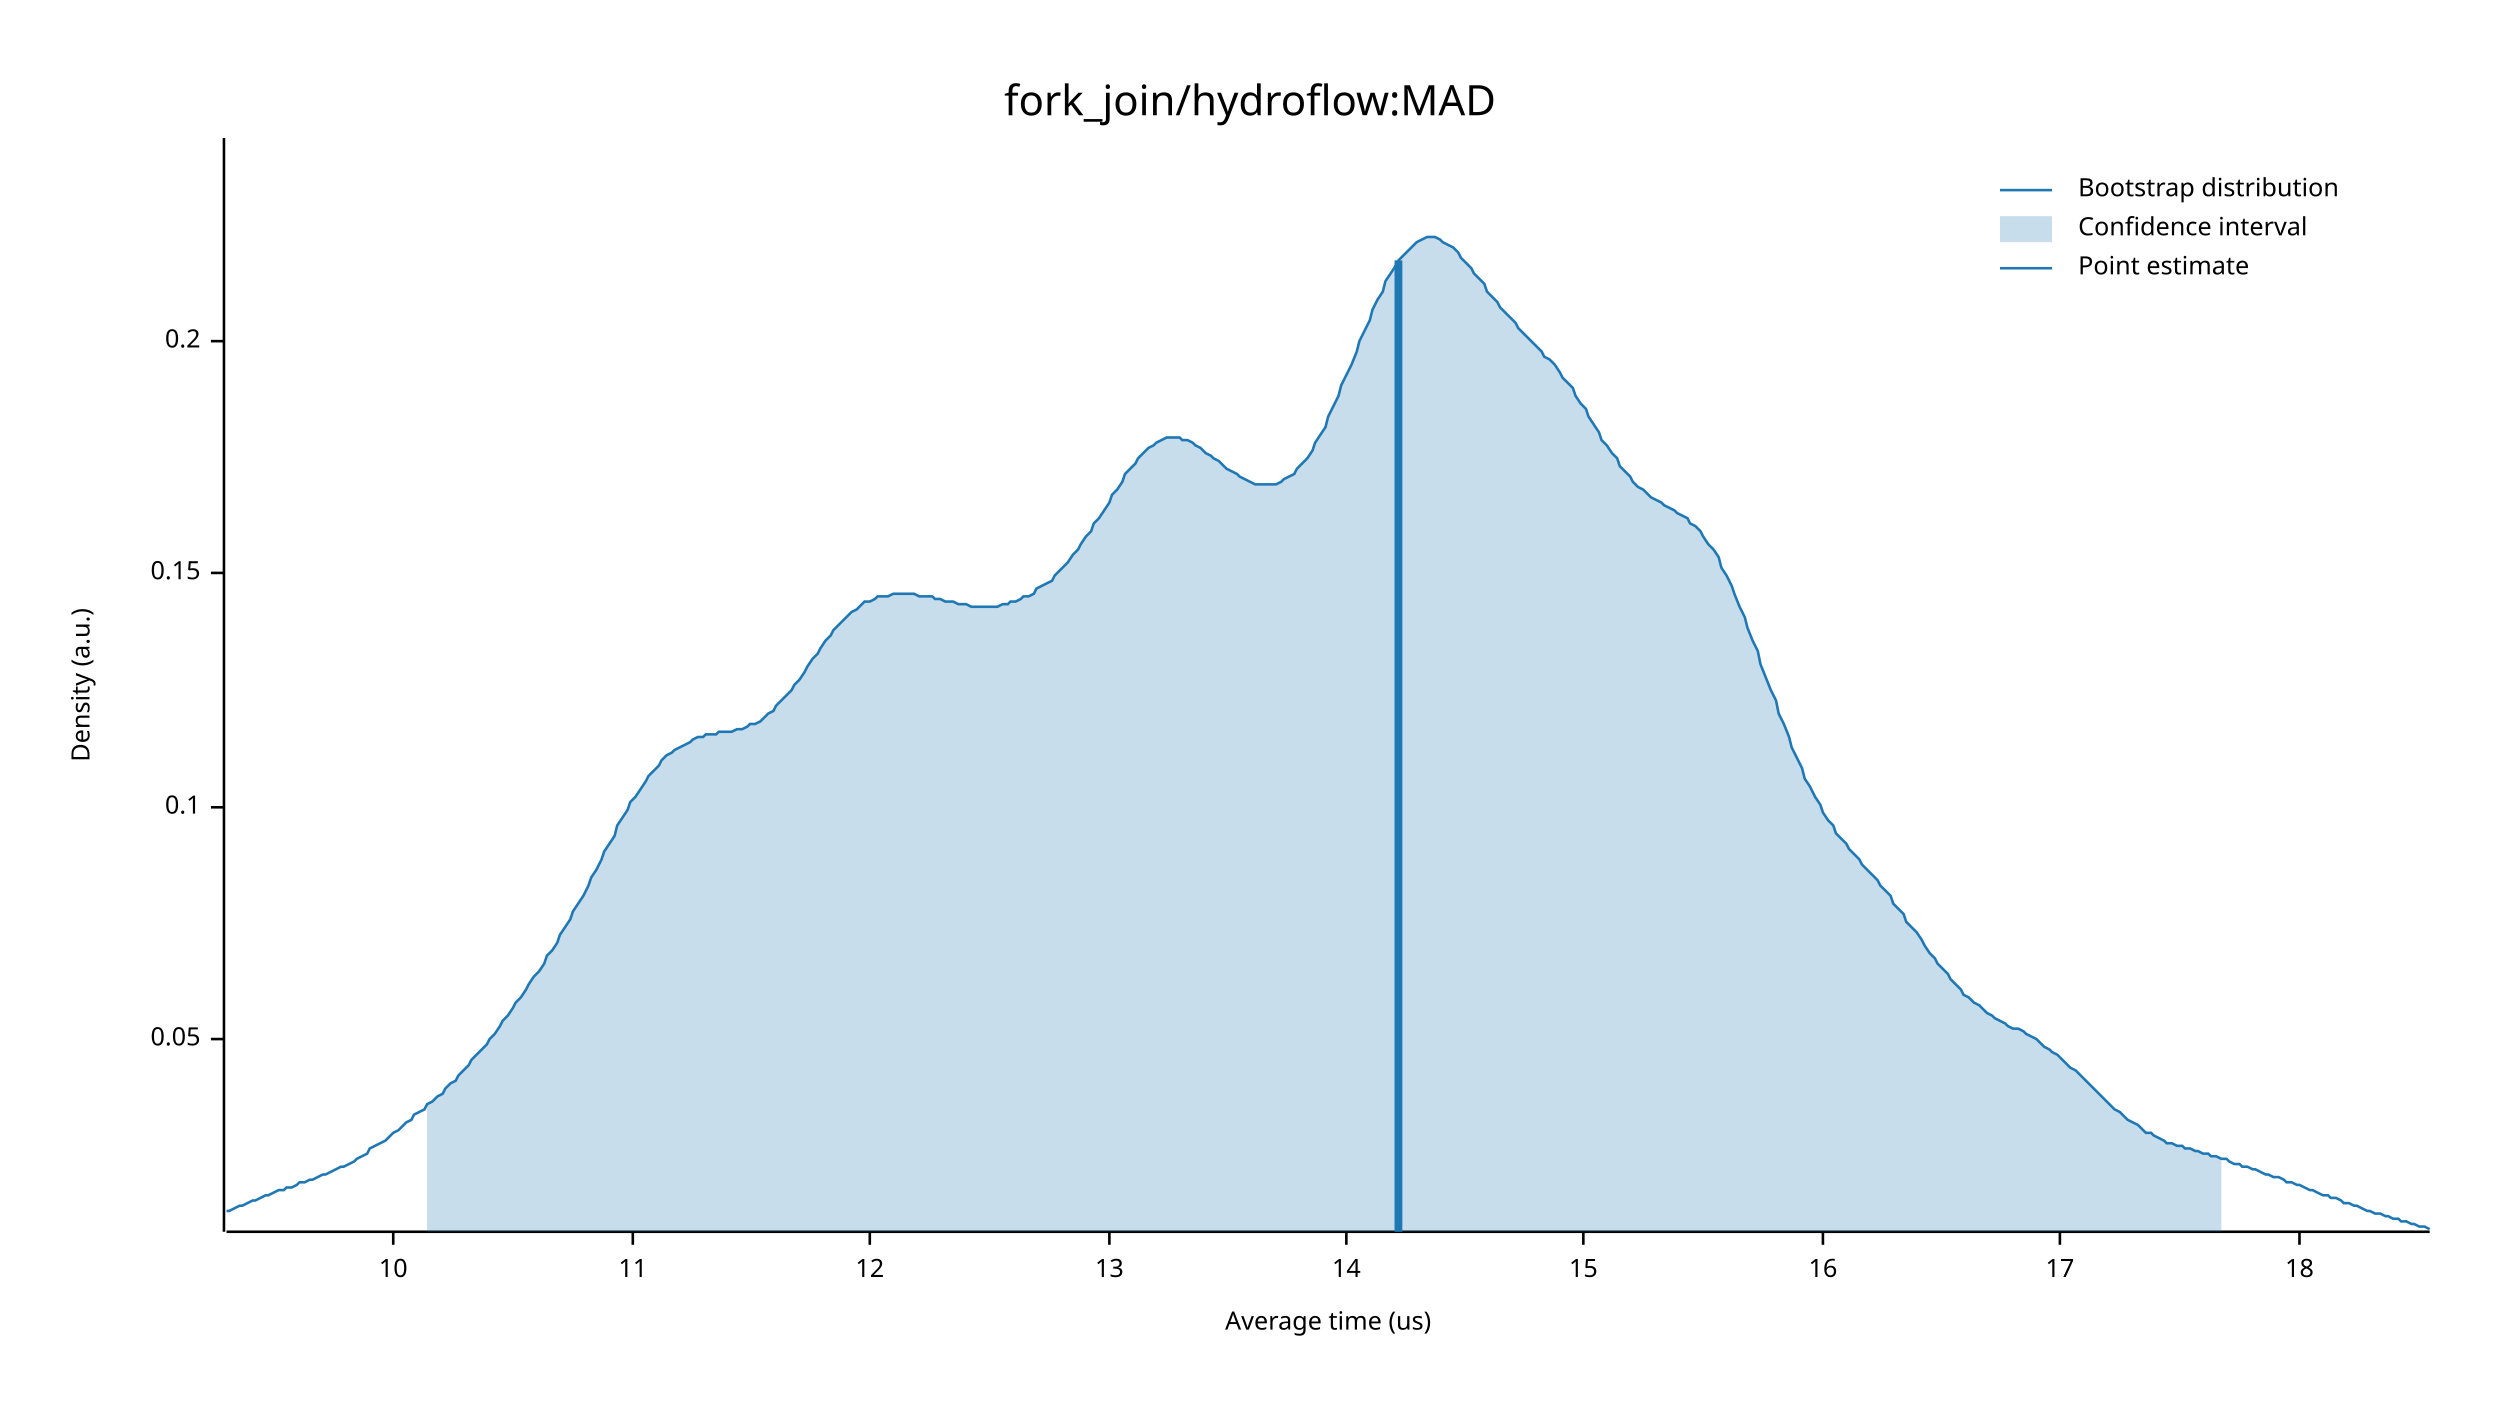
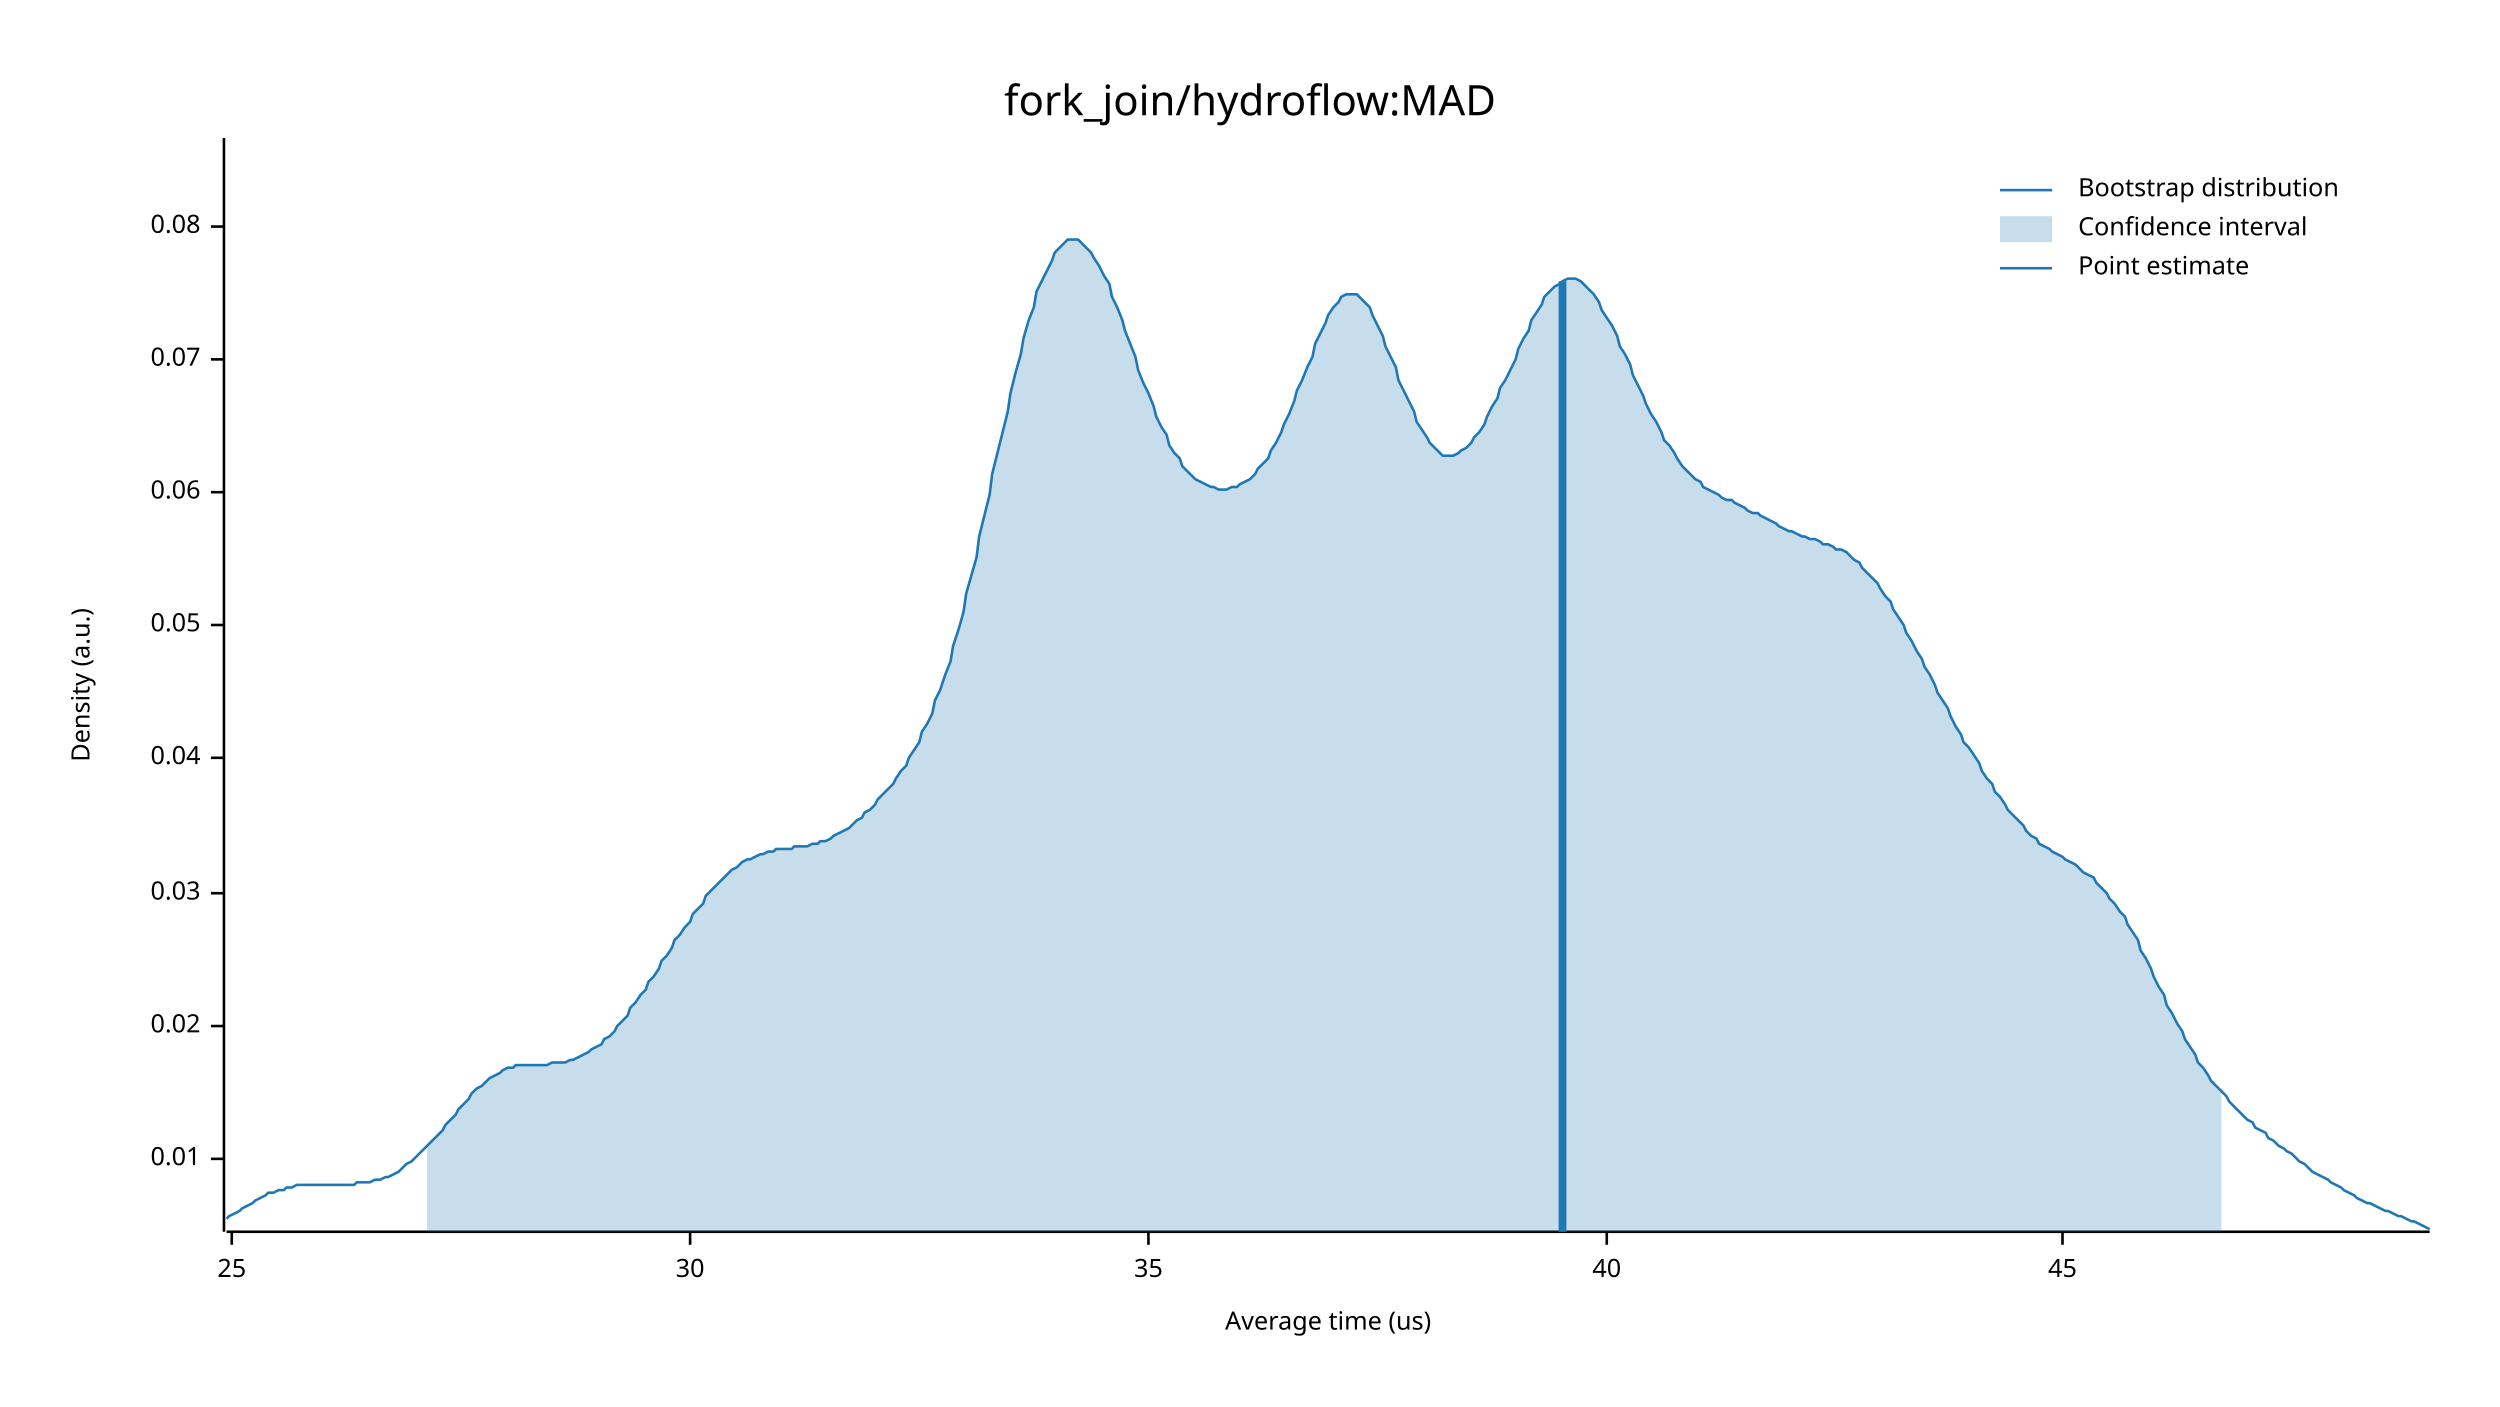
<svg xmlns="http://www.w3.org/2000/svg" width="960" height="540" viewBox="0 0 960 540">
  <text x="480" y="32" dy="0.76em" text-anchor="middle" font-family="sans-serif" font-size="16.129" opacity="1" fill="#000000">
fork_join/hydroflow:MAD
</text>
  <text x="27" y="263" dy="0.76em" text-anchor="middle" font-family="sans-serif" font-size="9.677" opacity="1" fill="#000000" transform="rotate(270, 27, 263)">
Density (a.u.)
</text>
  <text x="510" y="513" dy="-0.5ex" text-anchor="middle" font-family="sans-serif" font-size="9.677" opacity="1" fill="#000000">
Average time (us)
</text>
  <polyline fill="none" opacity="1" stroke="#000000" stroke-width="1" points="86,53 86,473 " />
-   <text x="77" y="399" dy="0.5ex" text-anchor="end" font-family="sans-serif" font-size="9.677" opacity="1" fill="#000000">
+   <text x="77" y="445" dy="0.5ex" text-anchor="end" font-family="sans-serif" font-size="9.677" opacity="1" fill="#000000">
+ 0.01
+ </text>
+   <polyline fill="none" opacity="1" stroke="#000000" stroke-width="1" points="81,445 86,445 " />
+   <text x="77" y="394" dy="0.5ex" text-anchor="end" font-family="sans-serif" font-size="9.677" opacity="1" fill="#000000">
+ 0.02
+ </text>
+   <polyline fill="none" opacity="1" stroke="#000000" stroke-width="1" points="81,394 86,394 " />
+   <text x="77" y="343" dy="0.5ex" text-anchor="end" font-family="sans-serif" font-size="9.677" opacity="1" fill="#000000">
+ 0.03
+ </text>
+   <polyline fill="none" opacity="1" stroke="#000000" stroke-width="1" points="81,343 86,343 " />
+   <text x="77" y="291" dy="0.5ex" text-anchor="end" font-family="sans-serif" font-size="9.677" opacity="1" fill="#000000">
+ 0.04
+ </text>
+   <polyline fill="none" opacity="1" stroke="#000000" stroke-width="1" points="81,291 86,291 " />
+   <text x="77" y="240" dy="0.5ex" text-anchor="end" font-family="sans-serif" font-size="9.677" opacity="1" fill="#000000">
0.05
</text>
-   <polyline fill="none" opacity="1" stroke="#000000" stroke-width="1" points="81,399 86,399 " />
-   <text x="77" y="310" dy="0.5ex" text-anchor="end" font-family="sans-serif" font-size="9.677" opacity="1" fill="#000000">
- 0.1
+   <polyline fill="none" opacity="1" stroke="#000000" stroke-width="1" points="81,240 86,240 " />
+   <text x="77" y="189" dy="0.5ex" text-anchor="end" font-family="sans-serif" font-size="9.677" opacity="1" fill="#000000">
+ 0.06
</text>
-   <polyline fill="none" opacity="1" stroke="#000000" stroke-width="1" points="81,310 86,310 " />
-   <text x="77" y="220" dy="0.5ex" text-anchor="end" font-family="sans-serif" font-size="9.677" opacity="1" fill="#000000">
- 0.15
+   <polyline fill="none" opacity="1" stroke="#000000" stroke-width="1" points="81,189 86,189 " />
+   <text x="77" y="138" dy="0.5ex" text-anchor="end" font-family="sans-serif" font-size="9.677" opacity="1" fill="#000000">
+ 0.07
</text>
-   <polyline fill="none" opacity="1" stroke="#000000" stroke-width="1" points="81,220 86,220 " />
-   <text x="77" y="131" dy="0.5ex" text-anchor="end" font-family="sans-serif" font-size="9.677" opacity="1" fill="#000000">
- 0.2
+   <polyline fill="none" opacity="1" stroke="#000000" stroke-width="1" points="81,138 86,138 " />
+   <text x="77" y="87" dy="0.5ex" text-anchor="end" font-family="sans-serif" font-size="9.677" opacity="1" fill="#000000">
+ 0.08
</text>
-   <polyline fill="none" opacity="1" stroke="#000000" stroke-width="1" points="81,131 86,131 " />
+   <polyline fill="none" opacity="1" stroke="#000000" stroke-width="1" points="81,87 86,87 " />
  <polyline fill="none" opacity="1" stroke="#000000" stroke-width="1" points="87,473 933,473 " />
-   <text x="151" y="483" dy="0.76em" text-anchor="middle" font-family="sans-serif" font-size="9.677" opacity="1" fill="#000000">
- 10
+   <text x="89" y="483" dy="0.76em" text-anchor="middle" font-family="sans-serif" font-size="9.677" opacity="1" fill="#000000">
+ 25
</text>
-   <polyline fill="none" opacity="1" stroke="#000000" stroke-width="1" points="151,473 151,478 " />
-   <text x="243" y="483" dy="0.76em" text-anchor="middle" font-family="sans-serif" font-size="9.677" opacity="1" fill="#000000">
- 11
+   <polyline fill="none" opacity="1" stroke="#000000" stroke-width="1" points="89,473 89,478 " />
+   <text x="265" y="483" dy="0.76em" text-anchor="middle" font-family="sans-serif" font-size="9.677" opacity="1" fill="#000000">
+ 30
</text>
-   <polyline fill="none" opacity="1" stroke="#000000" stroke-width="1" points="243,473 243,478 " />
-   <text x="334" y="483" dy="0.76em" text-anchor="middle" font-family="sans-serif" font-size="9.677" opacity="1" fill="#000000">
- 12
+   <polyline fill="none" opacity="1" stroke="#000000" stroke-width="1" points="265,473 265,478 " />
+   <text x="441" y="483" dy="0.76em" text-anchor="middle" font-family="sans-serif" font-size="9.677" opacity="1" fill="#000000">
+ 35
</text>
-   <polyline fill="none" opacity="1" stroke="#000000" stroke-width="1" points="334,473 334,478 " />
-   <text x="426" y="483" dy="0.76em" text-anchor="middle" font-family="sans-serif" font-size="9.677" opacity="1" fill="#000000">
- 13
+   <polyline fill="none" opacity="1" stroke="#000000" stroke-width="1" points="441,473 441,478 " />
+   <text x="617" y="483" dy="0.76em" text-anchor="middle" font-family="sans-serif" font-size="9.677" opacity="1" fill="#000000">
+ 40
</text>
-   <polyline fill="none" opacity="1" stroke="#000000" stroke-width="1" points="426,473 426,478 " />
-   <text x="517" y="483" dy="0.76em" text-anchor="middle" font-family="sans-serif" font-size="9.677" opacity="1" fill="#000000">
- 14
+   <polyline fill="none" opacity="1" stroke="#000000" stroke-width="1" points="617,473 617,478 " />
+   <text x="792" y="483" dy="0.76em" text-anchor="middle" font-family="sans-serif" font-size="9.677" opacity="1" fill="#000000">
+ 45
</text>
-   <polyline fill="none" opacity="1" stroke="#000000" stroke-width="1" points="517,473 517,478 " />
-   <text x="608" y="483" dy="0.76em" text-anchor="middle" font-family="sans-serif" font-size="9.677" opacity="1" fill="#000000">
- 15
- </text>
-   <polyline fill="none" opacity="1" stroke="#000000" stroke-width="1" points="608,473 608,478 " />
-   <text x="700" y="483" dy="0.76em" text-anchor="middle" font-family="sans-serif" font-size="9.677" opacity="1" fill="#000000">
- 16
- </text>
-   <polyline fill="none" opacity="1" stroke="#000000" stroke-width="1" points="700,473 700,478 " />
-   <text x="791" y="483" dy="0.76em" text-anchor="middle" font-family="sans-serif" font-size="9.677" opacity="1" fill="#000000">
- 17
- </text>
-   <polyline fill="none" opacity="1" stroke="#000000" stroke-width="1" points="791,473 791,478 " />
-   <text x="883" y="483" dy="0.76em" text-anchor="middle" font-family="sans-serif" font-size="9.677" opacity="1" fill="#000000">
- 18
- </text>
-   <polyline fill="none" opacity="1" stroke="#000000" stroke-width="1" points="883,473 883,478 " />
-   <polyline fill="none" opacity="1" stroke="#1F78B4" stroke-width="1" points="87,465 88,465 90,464 92,463 93,463 95,462 97,461 98,461 100,460 102,459 103,459 105,458 107,457 109,457 110,456 112,456 114,455 115,454 117,454 119,453 120,453 122,452 124,451 125,451 127,450 129,449 131,448 132,448 134,447 136,446 137,445 139,444 141,443 142,441 144,440 146,439 148,438 149,437 151,435 153,434 154,433 156,431 158,430 159,428 161,427 163,426 164,424 166,423 168,421 170,420 171,418 173,416 175,415 176,413 178,411 180,409 181,407 183,405 185,403 187,401 188,399 190,397 192,394 193,392 195,390 197,387 198,385 200,383 202,380 203,378 205,375 207,373 209,370 210,367 212,365 214,362 215,359 217,356 219,353 220,350 222,347 224,344 226,340 227,337 229,334 231,330 232,327 234,324 236,321 237,317 239,314 241,311 242,308 244,306 246,303 248,300 249,298 251,296 253,294 254,292 256,290 258,289 259,288 261,287 263,286 265,285 266,284 268,283 270,283 271,282 273,282 275,282 276,281 278,281 280,281 281,281 283,280 285,280 287,279 288,278 290,278 292,277 293,276 295,274 297,273 298,271 300,269 302,267 304,265 305,263 307,261 309,258 310,256 312,253 314,251 315,249 317,246 319,244 320,242 322,240 324,238 326,236 327,235 329,234 331,232 332,231 334,231 336,230 337,229 339,229 341,229 343,228 344,228 346,228 348,228 349,228 351,228 353,229 354,229 356,229 358,229 359,230 361,230 363,231 365,231 366,231 368,232 370,232 371,232 373,233 375,233 376,233 378,233 380,233 381,233 383,233 385,232 387,232 388,231 390,231 392,230 393,229 395,229 397,228 398,226 400,225 402,224 404,223 405,221 407,219 409,217 410,216 412,213 414,211 415,209 417,206 419,204 420,201 422,199 424,196 426,193 427,190 429,188 431,185 432,182 434,180 436,178 437,176 439,174 441,172 443,171 444,170 446,169 448,168 449,168 451,168 453,168 454,169 456,169 458,170 459,171 461,172 463,174 465,175 466,176 468,177 470,179 471,180 473,181 475,182 476,183 478,184 480,185 482,186 483,186 485,186 487,186 488,186 490,186 492,185 493,184 495,183 497,182 498,180 500,178 502,176 504,173 505,170 507,167 509,164 510,160 512,156 514,152 515,148 517,144 519,140 521,135 522,131 524,127 526,123 527,119 529,115 531,112 532,108 534,105 536,102 537,100 539,98 541,96 543,94 544,93 546,92 548,91 549,91 551,91 553,92 554,93 556,94 558,95 560,97 561,99 563,101 565,103 566,105 568,107 570,109 571,112 573,114 575,116 576,118 578,120 580,122 582,124 583,126 585,128 587,130 588,131 590,133 592,135 593,137 595,138 597,140 599,143 600,145 602,147 604,149 605,152 607,155 609,157 610,160 612,163 614,166 615,169 617,171 619,174 621,176 622,179 624,181 626,183 627,185 629,187 631,188 632,189 634,191 636,192 638,193 639,194 641,195 643,196 644,197 646,198 648,199 649,201 651,202 653,204 654,206 656,209 658,211 660,214 661,218 663,221 665,225 666,228 668,233 670,237 671,241 673,246 675,250 676,255 678,260 680,265 682,269 683,274 685,278 687,283 688,287 690,291 692,295 693,299 695,302 697,306 699,309 700,312 702,315 704,317 705,320 707,322 709,324 710,326 712,328 714,330 715,332 717,334 719,336 721,338 722,340 724,342 726,344 727,347 729,349 731,351 732,354 734,356 736,358 738,361 739,363 741,366 743,368 744,370 746,372 748,374 749,376 751,378 753,380 754,382 756,383 758,385 760,386 761,387 763,389 765,390 766,391 768,392 770,393 771,394 773,395 775,395 777,396 778,397 780,398 782,399 783,400 785,402 787,403 788,404 790,405 792,407 793,408 795,410 797,411 799,413 800,414 802,416 804,418 805,419 807,421 809,423 810,424 812,426 814,427 816,429 817,430 819,431 821,432 822,433 824,435 826,435 827,436 829,437 831,438 832,439 834,439 836,440 838,440 839,441 841,441 843,442 844,442 846,443 848,443 849,444 851,444 853,445 855,445 856,446 858,447 860,447 861,448 863,448 865,449 866,449 868,450 870,451 871,451 873,452 875,452 877,453 878,454 880,454 882,455 883,455 885,456 887,457 888,457 890,458 892,459 894,459 895,460 897,460 899,461 900,462 902,462 904,463 905,463 907,464 909,465 910,465 912,466 914,466 916,467 917,467 919,468 921,468 922,469 924,469 926,470 927,470 929,471 931,471 933,472 " />
-   <polygon opacity="0.25" fill="#1F78B4" points="164,424 166,423 168,421 170,420 171,418 173,416 175,415 176,413 178,411 180,409 181,407 183,405 185,403 187,401 188,399 190,397 192,394 193,392 195,390 197,387 198,385 200,383 202,380 203,378 205,375 207,373 209,370 210,367 212,365 214,362 215,359 217,356 219,353 220,350 222,347 224,344 226,340 227,337 229,334 231,330 232,327 234,324 236,321 237,317 239,314 241,311 242,308 244,306 246,303 248,300 249,298 251,296 253,294 254,292 256,290 258,289 259,288 261,287 263,286 265,285 266,284 268,283 270,283 271,282 273,282 275,282 276,281 278,281 280,281 281,281 283,280 285,280 287,279 288,278 290,278 292,277 293,276 295,274 297,273 298,271 300,269 302,267 304,265 305,263 307,261 309,258 310,256 312,253 314,251 315,249 317,246 319,244 320,242 322,240 324,238 326,236 327,235 329,234 331,232 332,231 334,231 336,230 337,229 339,229 341,229 343,228 344,228 346,228 348,228 349,228 351,228 353,229 354,229 356,229 358,229 359,230 361,230 363,231 365,231 366,231 368,232 370,232 371,232 373,233 375,233 376,233 378,233 380,233 381,233 383,233 385,232 387,232 388,231 390,231 392,230 393,229 395,229 397,228 398,226 400,225 402,224 404,223 405,221 407,219 409,217 410,216 412,213 414,211 415,209 417,206 419,204 420,201 422,199 424,196 426,193 427,190 429,188 431,185 432,182 434,180 436,178 437,176 439,174 441,172 443,171 444,170 446,169 448,168 449,168 451,168 453,168 454,169 456,169 458,170 459,171 461,172 463,174 465,175 466,176 468,177 470,179 471,180 473,181 475,182 476,183 478,184 480,185 482,186 483,186 485,186 487,186 488,186 490,186 492,185 493,184 495,183 497,182 498,180 500,178 502,176 504,173 505,170 507,167 509,164 510,160 512,156 514,152 515,148 517,144 519,140 521,135 522,131 524,127 526,123 527,119 529,115 531,112 532,108 534,105 536,102 537,100 539,98 541,96 543,94 544,93 546,92 548,91 549,91 551,91 553,92 554,93 556,94 558,95 560,97 561,99 563,101 565,103 566,105 568,107 570,109 571,112 573,114 575,116 576,118 578,120 580,122 582,124 583,126 585,128 587,130 588,131 590,133 592,135 593,137 595,138 597,140 599,143 600,145 602,147 604,149 605,152 607,155 609,157 610,160 612,163 614,166 615,169 617,171 619,174 621,176 622,179 624,181 626,183 627,185 629,187 631,188 632,189 634,191 636,192 638,193 639,194 641,195 643,196 644,197 646,198 648,199 649,201 651,202 653,204 654,206 656,209 658,211 660,214 661,218 663,221 665,225 666,228 668,233 670,237 671,241 673,246 675,250 676,255 678,260 680,265 682,269 683,274 685,278 687,283 688,287 690,291 692,295 693,299 695,302 697,306 699,309 700,312 702,315 704,317 705,320 707,322 709,324 710,326 712,328 714,330 715,332 717,334 719,336 721,338 722,340 724,342 726,344 727,347 729,349 731,351 732,354 734,356 736,358 738,361 739,363 741,366 743,368 744,370 746,372 748,374 749,376 751,378 753,380 754,382 756,383 758,385 760,386 761,387 763,389 765,390 766,391 768,392 770,393 771,394 773,395 775,395 777,396 778,397 780,398 782,399 783,400 785,402 787,403 788,404 790,405 792,407 793,408 795,410 797,411 799,413 800,414 802,416 804,418 805,419 807,421 809,423 810,424 812,426 814,427 816,429 817,430 819,431 821,432 822,433 824,435 826,435 827,436 829,437 831,438 832,439 834,439 836,440 838,440 839,441 841,441 843,442 844,442 846,443 848,443 849,444 851,444 853,445 853,473 164,473 " />
-   <polyline fill="none" opacity="1" stroke="#1F78B4" stroke-width="3" points="537,473 537,100 " />
+   <polyline fill="none" opacity="1" stroke="#000000" stroke-width="1" points="792,473 792,478 " />
+   <polyline fill="none" opacity="1" stroke="#1F78B4" stroke-width="1" points="87,468 88,467 90,466 92,465 93,464 95,463 97,462 98,461 100,460 102,459 103,458 105,458 107,457 109,457 110,456 112,456 114,455 115,455 117,455 119,455 120,455 122,455 124,455 125,455 127,455 129,455 131,455 132,455 134,455 136,455 137,454 139,454 141,454 142,454 144,453 146,453 148,452 149,452 151,451 153,450 154,449 156,447 158,446 159,445 161,443 163,441 164,440 166,438 168,436 170,434 171,432 173,430 175,428 176,426 178,424 180,422 181,420 183,418 185,417 187,415 188,414 190,413 192,412 193,411 195,410 197,410 198,409 200,409 202,409 203,409 205,409 207,409 209,409 210,409 212,408 214,408 215,408 217,408 219,407 220,407 222,406 224,405 226,404 227,403 229,402 231,401 232,399 234,398 236,396 237,394 239,392 241,390 242,387 244,385 246,382 248,380 249,377 251,375 253,372 254,369 256,367 258,364 259,361 261,359 263,356 265,354 266,351 268,349 270,347 271,344 273,342 275,340 276,339 278,337 280,335 281,334 283,333 285,331 287,330 288,330 290,329 292,328 293,328 295,327 297,327 298,326 300,326 302,326 304,326 305,325 307,325 309,325 310,325 312,324 314,324 315,323 317,323 319,322 320,321 322,320 324,319 326,318 327,317 329,315 331,314 332,312 334,311 336,309 337,307 339,305 341,303 343,301 344,299 346,296 348,294 349,291 351,288 353,285 354,281 356,278 358,274 359,269 361,265 363,259 365,254 366,248 368,242 370,235 371,228 373,221 375,214 376,206 378,198 380,190 381,182 383,174 385,166 387,158 388,151 390,143 392,136 393,130 395,123 397,118 398,112 400,108 402,104 404,100 405,97 407,95 409,93 410,92 412,92 414,92 415,93 417,95 419,97 420,99 422,102 424,106 426,109 427,114 429,118 431,123 432,127 434,132 436,137 437,142 439,147 441,151 443,156 444,160 446,164 448,167 449,171 451,174 453,176 454,179 456,181 458,183 459,184 461,185 463,186 465,187 466,187 468,188 470,188 471,188 473,187 475,187 476,186 478,185 480,184 482,182 483,180 485,178 487,176 488,173 490,170 492,166 493,163 495,159 497,154 498,150 500,146 502,141 504,137 505,132 507,128 509,124 510,121 512,118 514,116 515,114 517,113 519,113 521,113 522,114 524,116 526,118 527,121 529,125 531,129 532,133 534,137 536,141 537,146 539,150 541,154 543,158 544,162 546,165 548,168 549,170 551,172 553,174 554,175 556,175 558,175 560,174 561,173 563,172 565,170 566,168 568,166 570,163 571,160 573,156 575,153 576,149 578,146 580,142 582,138 583,134 585,130 587,127 588,123 590,120 592,117 593,114 595,112 597,110 599,109 600,108 602,107 604,107 605,107 607,108 609,110 610,111 612,113 614,116 615,119 617,122 619,125 621,129 622,133 624,136 626,140 627,144 629,148 631,152 632,155 634,159 636,162 638,166 639,169 641,171 643,174 644,176 646,179 648,181 649,182 651,184 653,185 654,187 656,188 658,189 660,190 661,191 663,192 665,192 666,193 668,194 670,195 671,196 673,197 675,197 676,198 678,199 680,200 682,201 683,202 685,203 687,204 688,204 690,205 692,206 693,206 695,207 697,207 699,208 700,209 702,209 704,210 705,211 707,211 709,212 710,213 712,215 714,216 715,218 717,220 719,222 721,224 722,226 724,229 726,231 727,234 729,237 731,240 732,243 734,246 736,250 738,253 739,256 741,259 743,263 744,266 746,269 748,272 749,275 751,279 753,282 754,285 756,287 758,290 760,293 761,296 763,299 765,301 766,304 768,306 770,309 771,311 773,313 775,315 777,317 778,319 780,321 782,322 783,324 785,325 787,326 788,327 790,328 792,329 793,330 795,331 797,332 799,334 800,335 802,336 804,337 805,339 807,341 809,343 810,345 812,347 814,350 816,352 817,355 819,358 821,361 822,365 824,368 826,372 827,375 829,379 831,382 832,386 834,389 836,393 838,396 839,399 841,402 843,405 844,408 846,410 848,413 849,415 851,417 853,419 855,421 856,423 858,425 860,427 861,428 863,430 865,431 866,433 868,434 870,435 871,437 873,438 875,440 877,441 878,442 880,443 882,445 883,446 885,447 887,449 888,450 890,451 892,452 894,453 895,454 897,455 899,456 900,457 902,458 904,459 905,460 907,461 909,462 910,462 912,463 914,464 916,465 917,465 919,466 921,467 922,467 924,468 926,469 927,469 929,470 931,471 933,472 " />
+   <polygon opacity="0.25" fill="#1F78B4" points="164,440 166,438 168,436 170,434 171,432 173,430 175,428 176,426 178,424 180,422 181,420 183,418 185,417 187,415 188,414 190,413 192,412 193,411 195,410 197,410 198,409 200,409 202,409 203,409 205,409 207,409 209,409 210,409 212,408 214,408 215,408 217,408 219,407 220,407 222,406 224,405 226,404 227,403 229,402 231,401 232,399 234,398 236,396 237,394 239,392 241,390 242,387 244,385 246,382 248,380 249,377 251,375 253,372 254,369 256,367 258,364 259,361 261,359 263,356 265,354 266,351 268,349 270,347 271,344 273,342 275,340 276,339 278,337 280,335 281,334 283,333 285,331 287,330 288,330 290,329 292,328 293,328 295,327 297,327 298,326 300,326 302,326 304,326 305,325 307,325 309,325 310,325 312,324 314,324 315,323 317,323 319,322 320,321 322,320 324,319 326,318 327,317 329,315 331,314 332,312 334,311 336,309 337,307 339,305 341,303 343,301 344,299 346,296 348,294 349,291 351,288 353,285 354,281 356,278 358,274 359,269 361,265 363,259 365,254 366,248 368,242 370,235 371,228 373,221 375,214 376,206 378,198 380,190 381,182 383,174 385,166 387,158 388,151 390,143 392,136 393,130 395,123 397,118 398,112 400,108 402,104 404,100 405,97 407,95 409,93 410,92 412,92 414,92 415,93 417,95 419,97 420,99 422,102 424,106 426,109 427,114 429,118 431,123 432,127 434,132 436,137 437,142 439,147 441,151 443,156 444,160 446,164 448,167 449,171 451,174 453,176 454,179 456,181 458,183 459,184 461,185 463,186 465,187 466,187 468,188 470,188 471,188 473,187 475,187 476,186 478,185 480,184 482,182 483,180 485,178 487,176 488,173 490,170 492,166 493,163 495,159 497,154 498,150 500,146 502,141 504,137 505,132 507,128 509,124 510,121 512,118 514,116 515,114 517,113 519,113 521,113 522,114 524,116 526,118 527,121 529,125 531,129 532,133 534,137 536,141 537,146 539,150 541,154 543,158 544,162 546,165 548,168 549,170 551,172 553,174 554,175 556,175 558,175 560,174 561,173 563,172 565,170 566,168 568,166 570,163 571,160 573,156 575,153 576,149 578,146 580,142 582,138 583,134 585,130 587,127 588,123 590,120 592,117 593,114 595,112 597,110 599,109 600,108 602,107 604,107 605,107 607,108 609,110 610,111 612,113 614,116 615,119 617,122 619,125 621,129 622,133 624,136 626,140 627,144 629,148 631,152 632,155 634,159 636,162 638,166 639,169 641,171 643,174 644,176 646,179 648,181 649,182 651,184 653,185 654,187 656,188 658,189 660,190 661,191 663,192 665,192 666,193 668,194 670,195 671,196 673,197 675,197 676,198 678,199 680,200 682,201 683,202 685,203 687,204 688,204 690,205 692,206 693,206 695,207 697,207 699,208 700,209 702,209 704,210 705,211 707,211 709,212 710,213 712,215 714,216 715,218 717,220 719,222 721,224 722,226 724,229 726,231 727,234 729,237 731,240 732,243 734,246 736,250 738,253 739,256 741,259 743,263 744,266 746,269 748,272 749,275 751,279 753,282 754,285 756,287 758,290 760,293 761,296 763,299 765,301 766,304 768,306 770,309 771,311 773,313 775,315 777,317 778,319 780,321 782,322 783,324 785,325 787,326 788,327 790,328 792,329 793,330 795,331 797,332 799,334 800,335 802,336 804,337 805,339 807,341 809,343 810,345 812,347 814,350 816,352 817,355 819,358 821,361 822,365 824,368 826,372 827,375 829,379 831,382 832,386 834,389 836,393 838,396 839,399 841,402 843,405 844,408 846,410 848,413 849,415 851,417 853,419 853,473 164,473 " />
+   <polyline fill="none" opacity="1" stroke="#1F78B4" stroke-width="3" points="600,473 600,108 " />
  <text x="798" y="68" dy="0.76em" text-anchor="start" font-family="sans-serif" font-size="9.677" opacity="1" fill="#000000">
Bootstrap distribution
</text>
  <text x="798" y="83" dy="0.76em" text-anchor="start" font-family="sans-serif" font-size="9.677" opacity="1" fill="#000000">
Confidence interval
</text>
  <text x="798" y="98" dy="0.76em" text-anchor="start" font-family="sans-serif" font-size="9.677" opacity="1" fill="#000000">
Point estimate
</text>
  <polyline fill="none" opacity="1" stroke="#1F78B4" stroke-width="1" points="768,73 788,73 " />
  <rect x="768" y="83" width="20" height="10" opacity="0.25" fill="#1F78B4" stroke="none" />
  <polyline fill="none" opacity="1" stroke="#1F78B4" stroke-width="1" points="768,103 788,103 " />
</svg>
